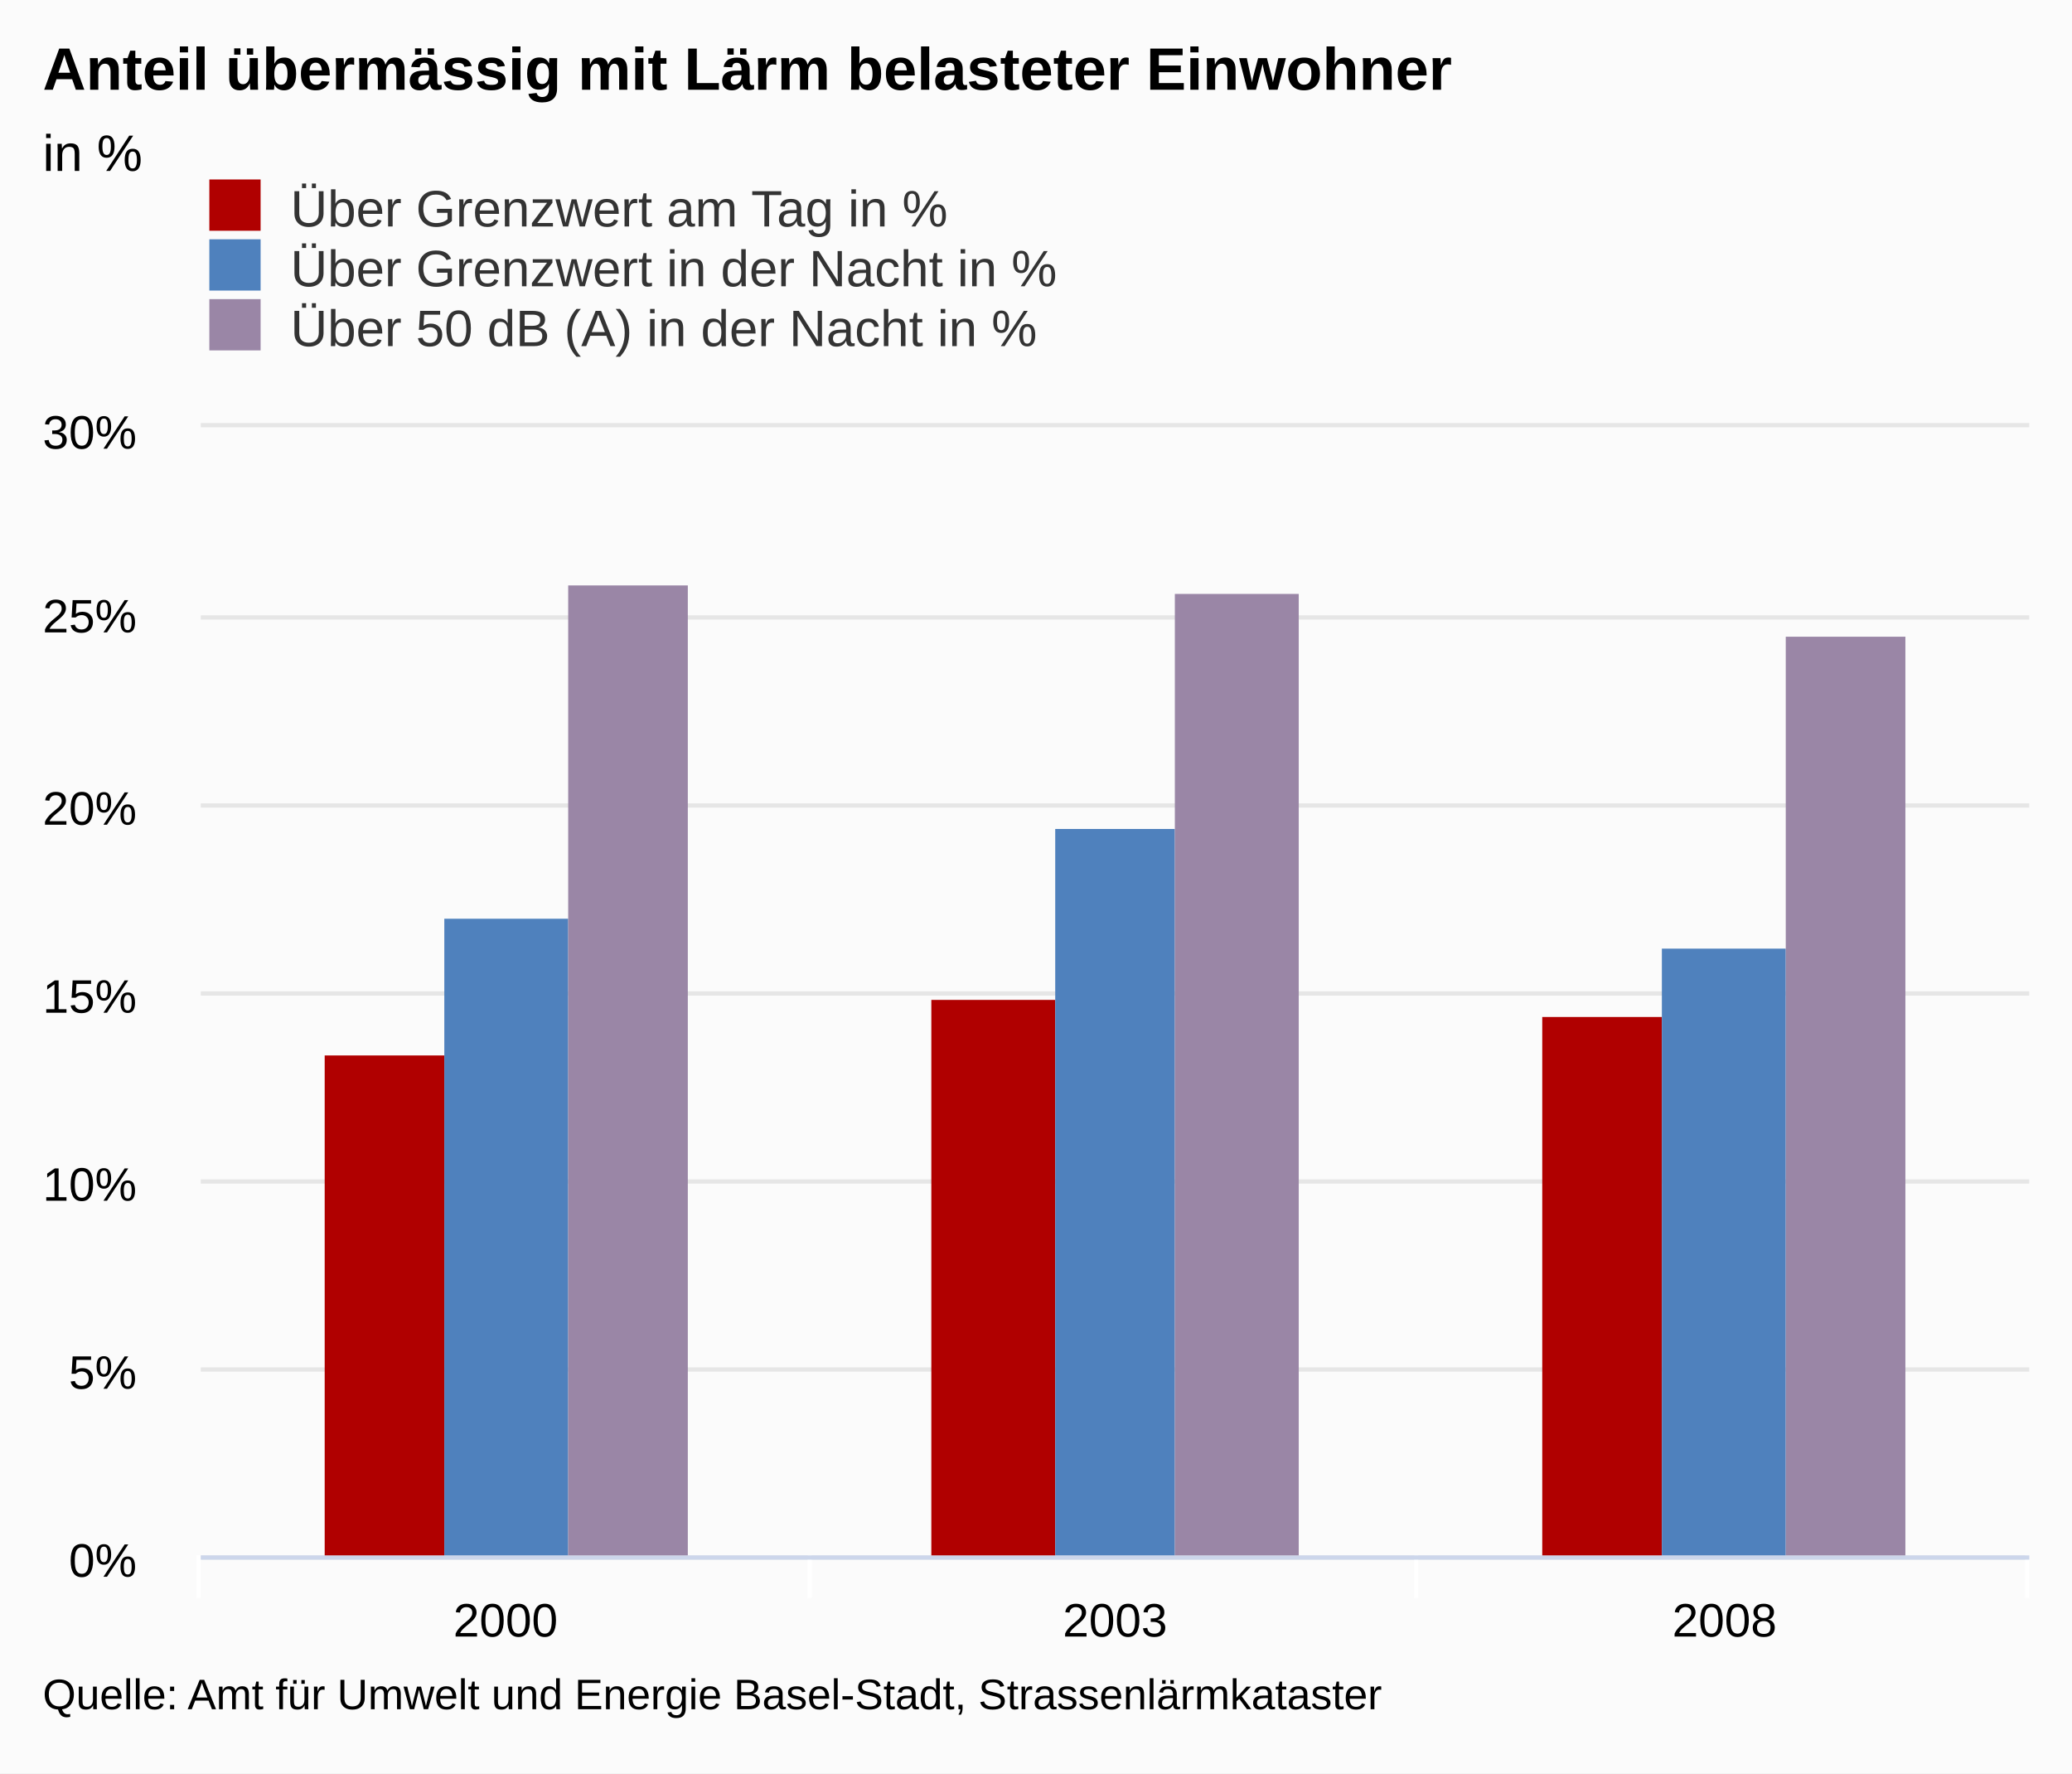
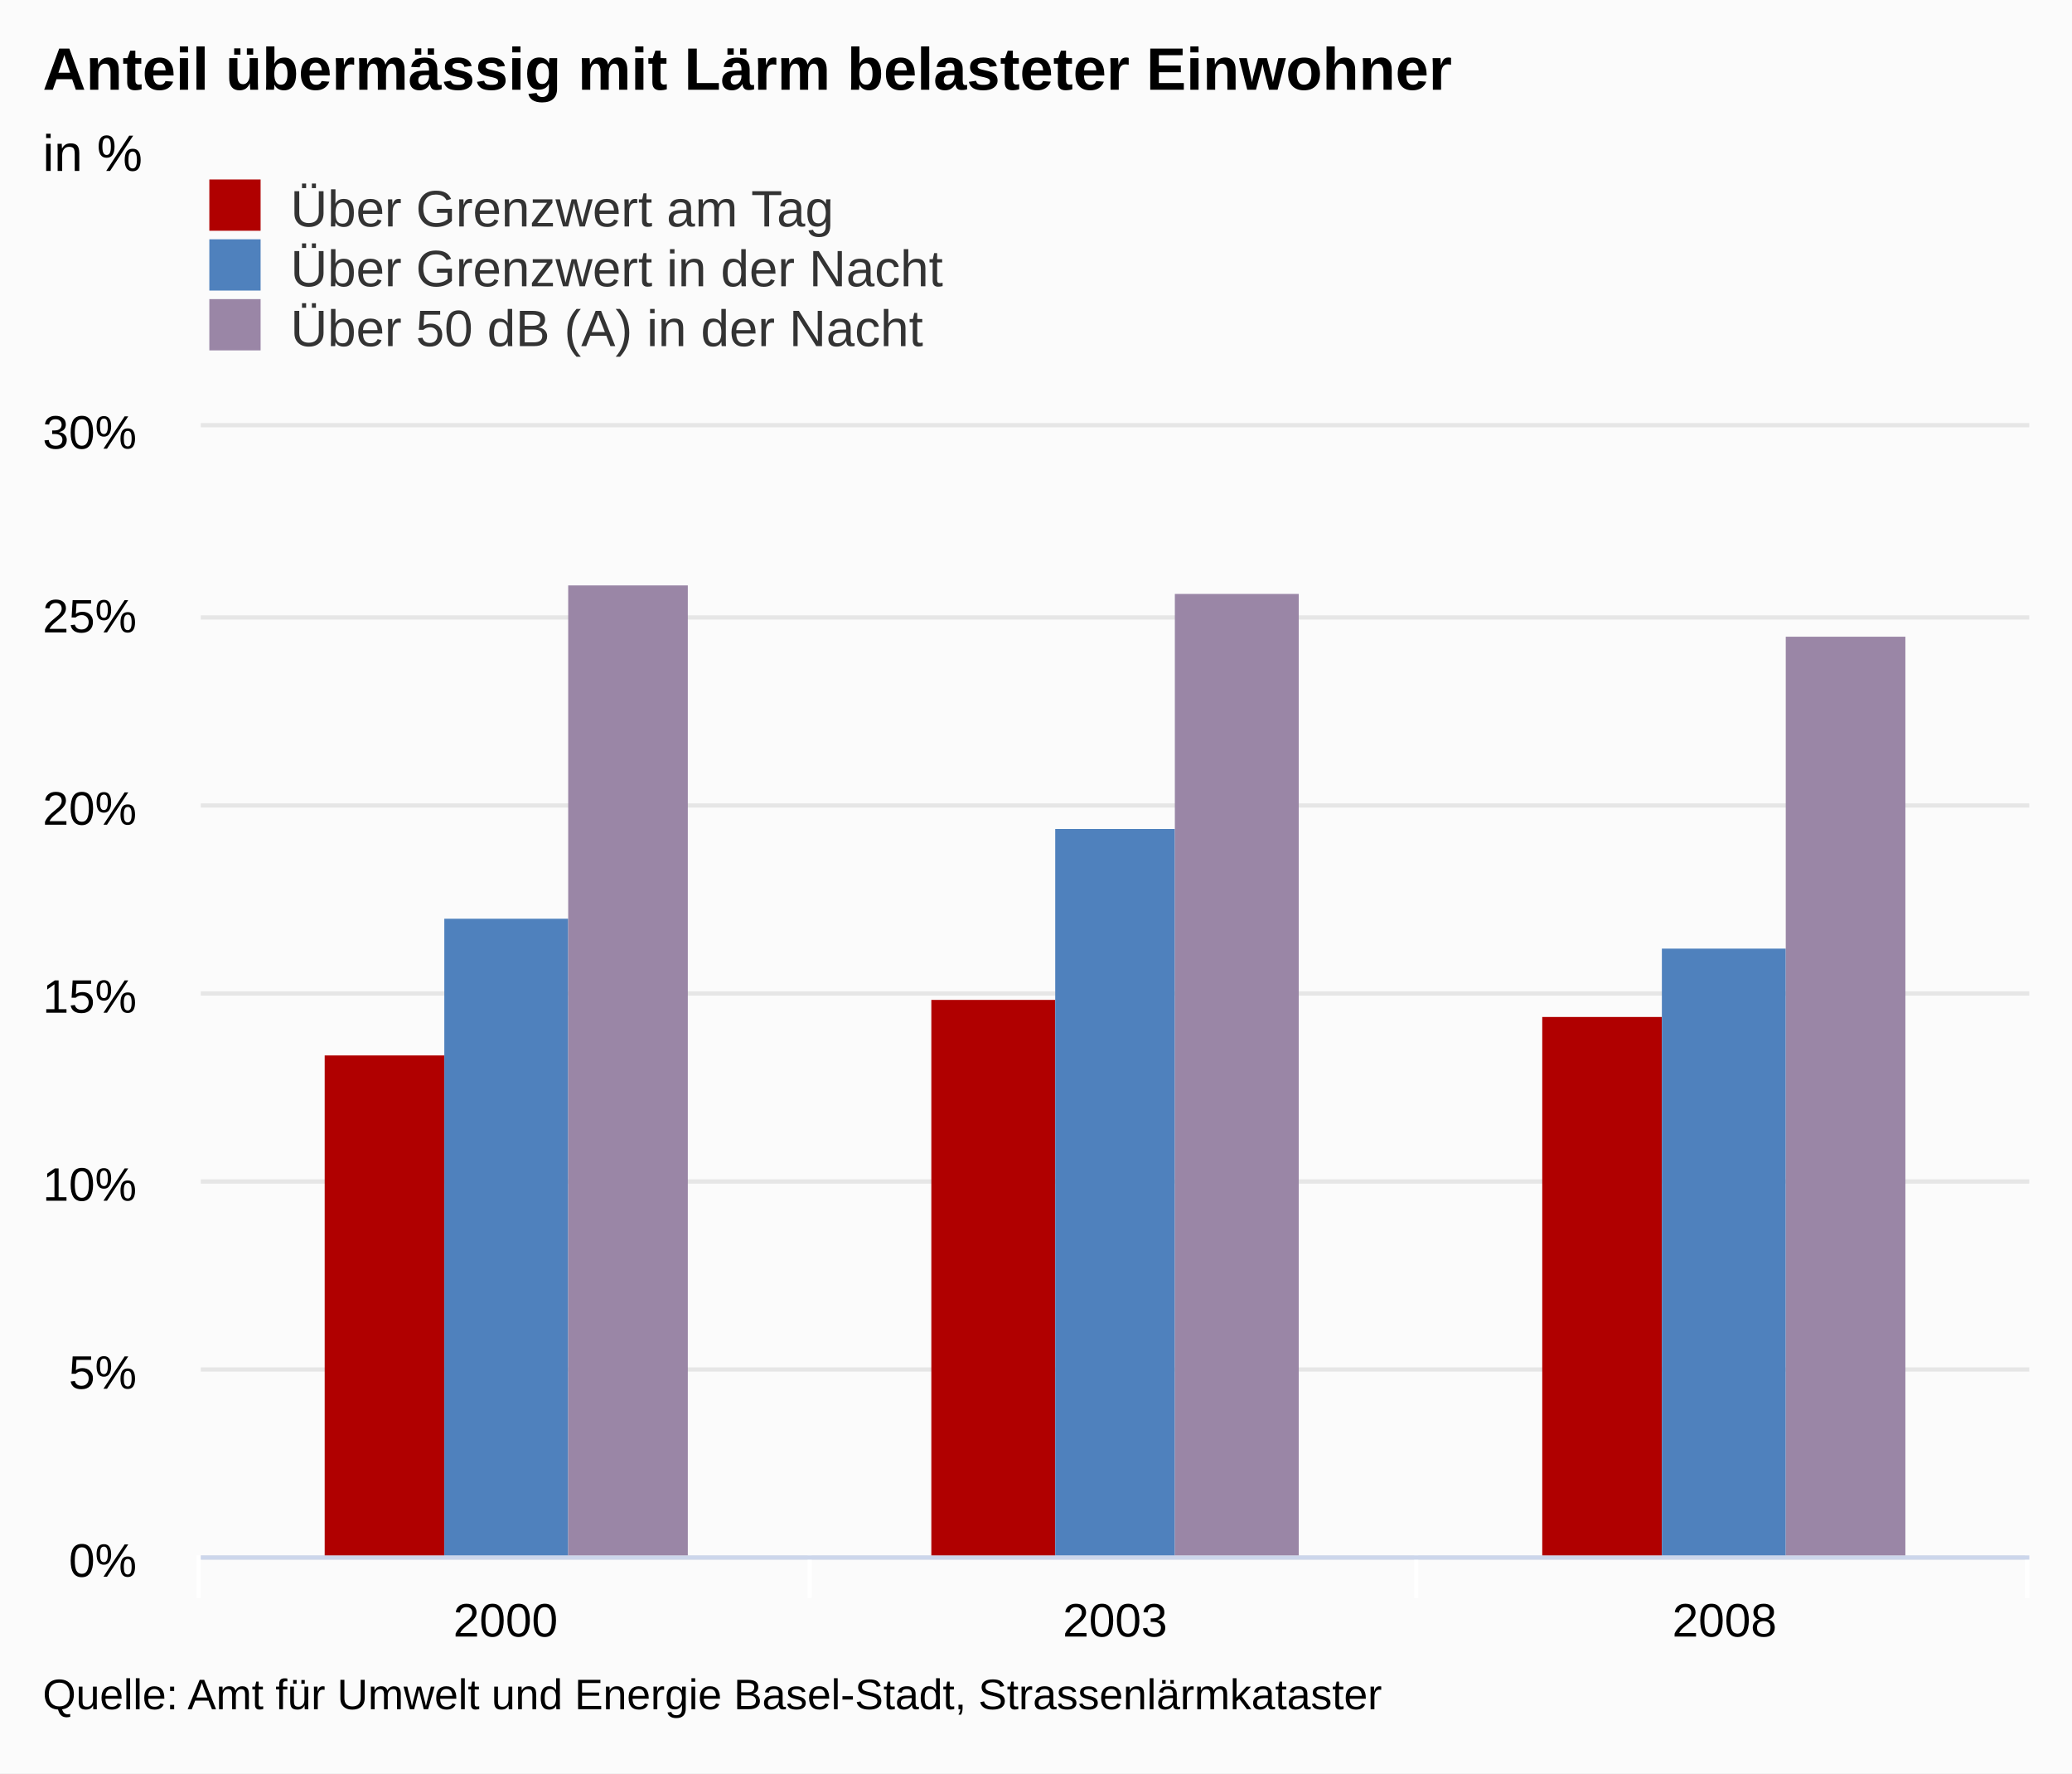
<svg xmlns="http://www.w3.org/2000/svg" version="1.1" class="highcharts-root" style="font-family:arial;font-size:12px;" viewBox="0 0 485 415">
  <defs>
    <clipPath>
      <rect x="0" y="0" width="428" height="264" fill="none" />
    </clipPath>
    <clipPath id="a">
      <rect x="0" y="0" width="428" height="264" fill="none" />
    </clipPath>
  </defs>
  <rect fill="#fbfbfb" class="highcharts-background" x="0" y="0" width="485" height="415" rx="0" ry="0" />
  <rect fill="none" class="highcharts-plot-background" x="47" y="100" width="428" height="264" />
  <g class="highcharts-pane-group" />
  <g class="highcharts-grid highcharts-xaxis-grid ">
    <path fill="none" class="highcharts-grid-line" d="M 189.5 100 L 189.5 364" opacity="1" />
    <path fill="none" class="highcharts-grid-line" d="M 331.5 100 L 331.5 364" opacity="1" />
    <path fill="none" class="highcharts-grid-line" d="M 474.5 100 L 474.5 364" opacity="1" />
    <path fill="none" class="highcharts-grid-line" d="M 46.5 100 L 46.5 364" opacity="1" />
  </g>
  <g class="highcharts-grid highcharts-yaxis-grid ">
    <path fill="none" stroke="#e6e6e6" stroke-width="1" class="highcharts-grid-line" d="M 47 364.5 L 475 364.5" opacity="1" />
    <path fill="none" stroke="#e6e6e6" stroke-width="1" class="highcharts-grid-line" d="M 47 320.5 L 475 320.5" opacity="1" />
    <path fill="none" stroke="#e6e6e6" stroke-width="1" class="highcharts-grid-line" d="M 47 276.5 L 475 276.5" opacity="1" />
    <path fill="none" stroke="#e6e6e6" stroke-width="1" class="highcharts-grid-line" d="M 47 232.5 L 475 232.5" opacity="1" />
    <path fill="none" stroke="#e6e6e6" stroke-width="1" class="highcharts-grid-line" d="M 47 188.5 L 475 188.5" opacity="1" />
    <path fill="none" stroke="#e6e6e6" stroke-width="1" class="highcharts-grid-line" d="M 47 144.5 L 475 144.5" opacity="1" />
    <path fill="none" stroke="#e6e6e6" stroke-width="1" class="highcharts-grid-line" d="M 47 99.5 L 475 99.5" opacity="1" />
  </g>
  <rect fill="none" class="highcharts-plot-border" x="47" y="100" width="428" height="264" />
  <g class="highcharts-axis highcharts-xaxis ">
    <path fill="none" class="highcharts-tick" stroke="#FFFFFF" stroke-width="1" d="M 189.5 364 L 189.5 374" opacity="1" />
    <path fill="none" class="highcharts-tick" stroke="#FFFFFF" stroke-width="1" d="M 331.5 364 L 331.5 374" opacity="1" />
    <path fill="none" class="highcharts-tick" stroke="#FFFFFF" stroke-width="1" d="M 474.5 364 L 474.5 374" opacity="1" />
    <path fill="none" class="highcharts-tick" stroke="#FFFFFF" stroke-width="1" d="M 46.5 364 L 46.5 374" opacity="1" />
    <path fill="none" class="highcharts-axis-line" stroke="#ccd6eb" stroke-width="1" d="M 47 364.5 L 475 364.5" />
  </g>
  <g class="highcharts-axis highcharts-yaxis ">
    <path fill="none" class="highcharts-axis-line" d="M 47 100 L 47 364" />
  </g>
  <g class="highcharts-series-group">
    <g class="highcharts-series highcharts-series-0 highcharts-column-series highcharts-color-undefined " transform="translate(47,100) scale(1 1)" clip-path="url(#a)">
      <rect x="29" y="147" width="28" height="118" fill="#b00000" class="highcharts-point" />
      <rect x="171" y="134" width="29" height="131" fill="#b00000" class="highcharts-point" />
      <rect x="314" y="138" width="28" height="127" fill="#b00000" class="highcharts-point" />
    </g>
    <g class="highcharts-markers highcharts-series-0 highcharts-column-series highcharts-color-undefined " transform="translate(47,100) scale(1 1)" clip-path="none" />
    <g class="highcharts-series highcharts-series-1 highcharts-column-series highcharts-color-undefined " transform="translate(47,100) scale(1 1)" clip-path="url(#a)">
      <rect x="57" y="115" width="29" height="150" fill="#4f81bd" class="highcharts-point" />
      <rect x="200" y="94" width="28" height="171" fill="#4f81bd" class="highcharts-point" />
      <rect x="342" y="122" width="29" height="143" fill="#4f81bd" class="highcharts-point" />
    </g>
    <g class="highcharts-markers highcharts-series-1 highcharts-column-series highcharts-color-undefined " transform="translate(47,100) scale(1 1)" clip-path="none" />
    <g class="highcharts-series highcharts-series-2 highcharts-column-series highcharts-color-undefined " transform="translate(47,100) scale(1 1)" clip-path="url(#a)">
      <rect x="86" y="37" width="28" height="228" fill="#9A86A6" class="highcharts-point" />
      <rect x="228" y="39" width="29" height="226" fill="#9A86A6" class="highcharts-point" />
      <rect x="371" y="49" width="28" height="216" fill="#9A86A6" class="highcharts-point" />
    </g>
    <g class="highcharts-markers highcharts-series-2 highcharts-column-series highcharts-color-undefined " transform="translate(47,100) scale(1 1)" clip-path="none" />
  </g>
  <text x="10" text-anchor="start" class="highcharts-title" style="color:#000000;font-size:14px;font-weight:bold;fill:#000000;" y="21">
    <tspan>Anteil übermässig mit Lärm belasteter Einwohner</tspan>
  </text>
  <text x="10" text-anchor="start" class="highcharts-subtitle" style="color:#000000;font-size:12px;font-weight:normal;font-family:arial;fill:#000000;" y="40">
    <tspan>in %</tspan>
  </text>
  <g class="highcharts-legend" transform="translate(39,35)">
    <rect fill="none" class="highcharts-legend-box" rx="0" ry="0" x="0" y="0" width="296" height="53" visibility="visible" />
    <g>
      <g>
        <g class="highcharts-legend-item highcharts-column-series highcharts-color-undefined highcharts-series-0" transform="translate(8,3)">
          <text x="21" style="color:#333333;font-size:12px;font-weight:normal;cursor:pointer;fill:#333333;" text-anchor="start" y="15">
-             <tspan>Über Grenzwert am Tag in %</tspan>
+             <tspan>Über Grenzwert am Tag</tspan>
          </text>
          <rect x="2" y="4" width="12" height="12" fill="#b00000" class="highcharts-point" />
        </g>
        <g class="highcharts-legend-item highcharts-column-series highcharts-color-undefined highcharts-series-1" transform="translate(8,17)">
          <text x="21" y="15" style="color:#333333;font-size:12px;font-weight:normal;cursor:pointer;fill:#333333;" text-anchor="start">
-             <tspan>Über Grenzwert in der Nacht in %</tspan>
+             <tspan>Über Grenzwert in der Nacht</tspan>
          </text>
          <rect x="2" y="4" width="12" height="12" fill="#4f81bd" class="highcharts-point" />
        </g>
        <g class="highcharts-legend-item highcharts-column-series highcharts-color-undefined highcharts-series-2" transform="translate(8,31)">
          <text x="21" y="15" style="color:#333333;font-size:12px;font-weight:normal;cursor:pointer;fill:#333333;" text-anchor="start">
-             <tspan>Über 50 dB (A) in der Nacht in %</tspan>
+             <tspan>Über 50 dB (A) in der Nacht</tspan>
          </text>
          <rect x="2" y="4" width="12" height="12" fill="#9A86A6" class="highcharts-point" />
        </g>
      </g>
    </g>
  </g>
  <g class="highcharts-axis-labels highcharts-xaxis-labels ">
    <text x="118.333" style="color:#000000;cursor:default;font-size:11px;fill:#000000;" text-anchor="middle" transform="translate(0,0)" y="383" opacity="1">
      <tspan>2000</tspan>
    </text>
    <text x="261" style="color:#000000;cursor:default;font-size:11px;fill:#000000;" text-anchor="middle" transform="translate(0,0)" y="383" opacity="1">
      <tspan>2003</tspan>
    </text>
    <text x="403.667" style="color:#000000;cursor:default;font-size:11px;fill:#000000;" text-anchor="middle" transform="translate(0,0)" y="383" opacity="1">
      <tspan>2008</tspan>
    </text>
  </g>
  <g class="highcharts-axis-labels highcharts-yaxis-labels ">
    <text x="32" style="color:#000000;cursor:default;font-size:11px;fill:#000000;" text-anchor="end" transform="translate(0,0)" y="369" opacity="1">
      <tspan>0%</tspan>
    </text>
    <text x="32" style="color:#000000;cursor:default;font-size:11px;fill:#000000;" text-anchor="end" transform="translate(0,0)" y="325" opacity="1">
      <tspan>5%</tspan>
    </text>
    <text x="32" style="color:#000000;cursor:default;font-size:11px;fill:#000000;" text-anchor="end" transform="translate(0,0)" y="281" opacity="1">
      <tspan>10%</tspan>
    </text>
    <text x="32" style="color:#000000;cursor:default;font-size:11px;fill:#000000;" text-anchor="end" transform="translate(0,0)" y="237" opacity="1">
      <tspan>15%</tspan>
    </text>
    <text x="32" style="color:#000000;cursor:default;font-size:11px;fill:#000000;" text-anchor="end" transform="translate(0,0)" y="193" opacity="1">
      <tspan>20%</tspan>
    </text>
    <text x="32" style="color:#000000;cursor:default;font-size:11px;fill:#000000;" text-anchor="end" transform="translate(0,0)" y="148" opacity="1">
      <tspan>25%</tspan>
    </text>
    <text x="32" style="color:#000000;cursor:default;font-size:11px;fill:#000000;" text-anchor="end" transform="translate(0,0)" y="105" opacity="1">
      <tspan>30%</tspan>
    </text>
  </g>
  <text x="10" class="highcharts-credits" text-anchor="start" style="cursor:default;color:#000000;font-size:10px;fill:#000000;" y="400">
    <tspan>Quelle: Amt für Umwelt und Energie Basel-Stadt, Strassenlärmkataster</tspan>
  </text>
</svg>
